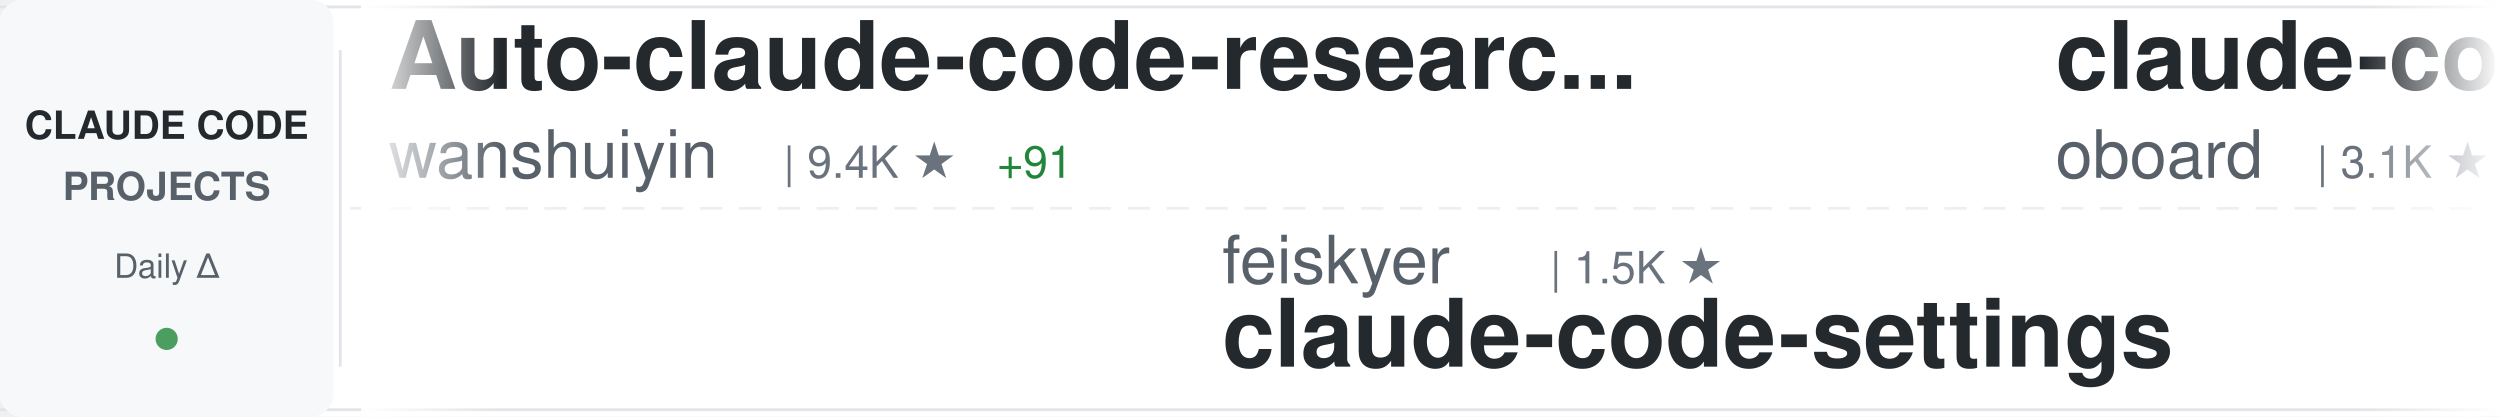
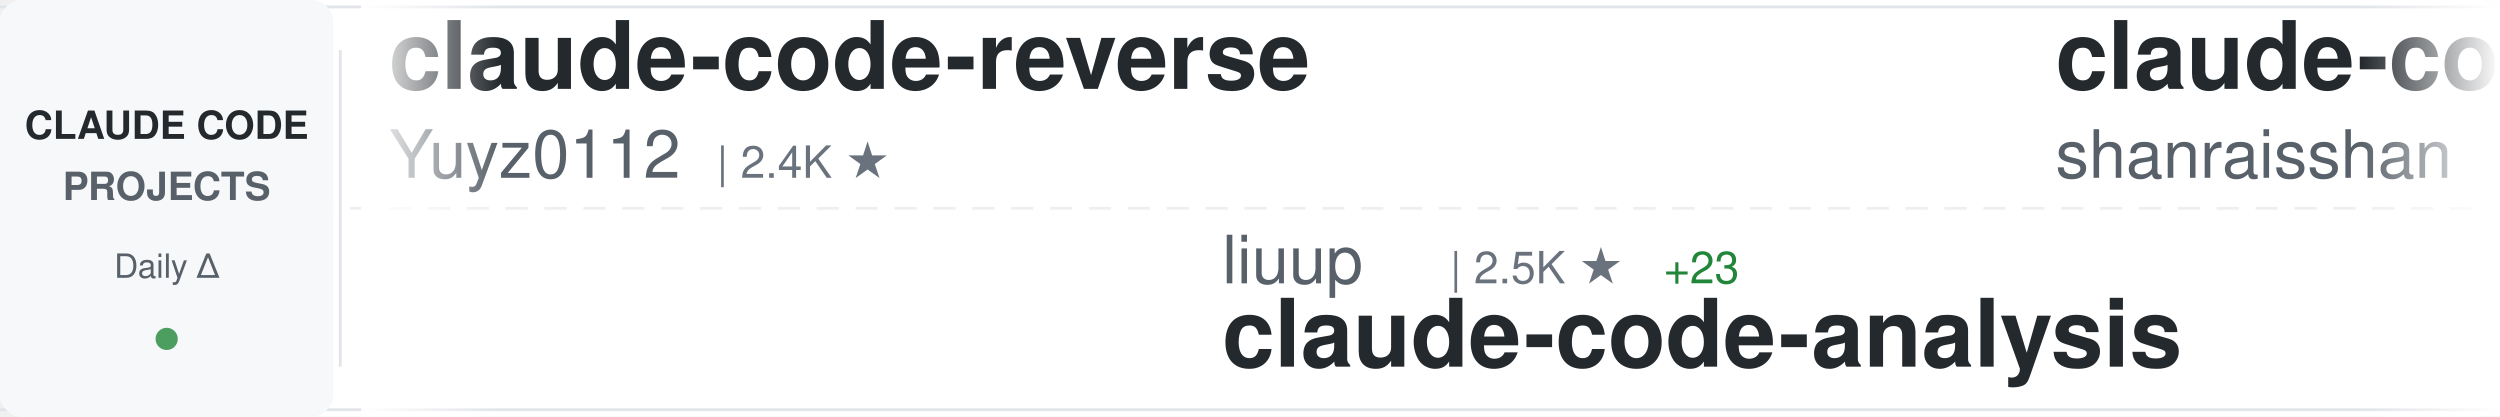
<svg xmlns="http://www.w3.org/2000/svg" width="900" height="150">
  <defs>
    <linearGradient id="awesomeLeftFade" x1="0%" y1="0%" x2="100%" y2="0%">
      <stop offset="0%" style="stop-color:#ffffff;stop-opacity:1" />
      <stop offset="100%" style="stop-color:#ffffff;stop-opacity:0" />
    </linearGradient>
    <linearGradient id="awesomeRightFade" x1="0%" y1="0%" x2="100%" y2="0%">
      <stop offset="0%" style="stop-color:#ffffff;stop-opacity:0" />
      <stop offset="100%" style="stop-color:#ffffff;stop-opacity:1" />
    </linearGradient>
  </defs>
  <rect width="900" height="150" fill="#ffffff" rx="8" />
  <rect x="0" y="2" width="900" height="1" fill="#e1e4e8" />
  <rect x="0" y="147" width="900" height="1" fill="#e1e4e8" />
  <line x1="0" y1="75" x2="900" y2="75" stroke="#e1e4e8" stroke-width="1" stroke-dasharray="8 6" opacity="0.6" />
  <rect x="0" y="0" width="120" height="150" fill="#f6f8fa" rx="8" />
  <text x="60" y="50" font-family="-apple-system, BlinkMacSystemFont, 'Segoe UI', Helvetica, Arial, sans-serif" font-size="14" font-weight="600" fill="#24292e" text-anchor="middle">CLAUDE CODE</text>
  <text x="60" y="72" font-family="-apple-system, BlinkMacSystemFont, 'Segoe UI', Helvetica, Arial, sans-serif" font-size="14" font-weight="600" fill="#586069" text-anchor="middle">PROJECTS</text>
  <text x="60" y="100" font-family="-apple-system, BlinkMacSystemFont, 'Segoe UI', Helvetica, Arial, sans-serif" font-size="12" font-weight="500" fill="#586069" text-anchor="middle">Daily Δ</text>
  <circle cx="60" cy="122" r="4" fill="#22863a" opacity="0.8" />
  <rect x="122" y="18" width="1" height="114" fill="#e1e4e8" />
  <clipPath id="awesomeTickerClip">
    <rect x="130" y="0" width="770" height="150" />
  </clipPath>
  <g clip-path="url(#awesomeTickerClip)">
    <g id="awesomeTickerItems">
      <animateTransform attributeName="transform" attributeType="XML" type="translate" from="0 0" to="-3000 0" dur="54s" repeatCount="indefinite" />
      <g transform="translate(0, 0)">
-         <text x="140" y="32" font-family="-apple-system, BlinkMacSystemFont, 'Segoe UI', Helvetica, Arial, sans-serif" font-size="34" font-weight="600" fill="#24292e">Auto-claude-code-researc...</text>
-         <text x="140" y="64" font-family="-apple-system, BlinkMacSystemFont, 'Segoe UI', Helvetica, Arial, sans-serif" font-size="24" font-weight="400" fill="#586069">wanshuiyin</text>
-         <text x="282" y="64" font-family="-apple-system, BlinkMacSystemFont, 'Segoe UI', Helvetica, Arial, sans-serif" font-size="16" font-weight="500" fill="#6a737d">| 9.4K ★</text>
-         <text x="359" y="64" font-family="-apple-system, BlinkMacSystemFont, 'Segoe UI', Helvetica, Arial, sans-serif" font-size="16" font-weight="500" fill="#22863a"> +91</text>
+         <text x="140" y="32" font-family="-apple-system, BlinkMacSystemFont, 'Segoe UI', Helvetica, Arial, sans-serif" font-size="34" font-weight="600" fill="#24292e">claude-code-reverse</text>
+         <text x="140" y="64" font-family="-apple-system, BlinkMacSystemFont, 'Segoe UI', Helvetica, Arial, sans-serif" font-size="24" font-weight="400" fill="#586069">Yuyz0112</text>
+         <text x="258" y="64" font-family="-apple-system, BlinkMacSystemFont, 'Segoe UI', Helvetica, Arial, sans-serif" font-size="16" font-weight="500" fill="#6a737d">| 2.4K ★</text>
      </g>
      <g transform="translate(300, 0)">
-         <text x="140" y="102" font-family="-apple-system, BlinkMacSystemFont, 'Segoe UI', Helvetica, Arial, sans-serif" font-size="24" font-weight="400" fill="#586069">feiskyer</text>
-         <text x="258" y="102" font-family="-apple-system, BlinkMacSystemFont, 'Segoe UI', Helvetica, Arial, sans-serif" font-size="16" font-weight="500" fill="#6a737d">| 1.5K ★</text>
-         <text x="140" y="132" font-family="-apple-system, BlinkMacSystemFont, 'Segoe UI', Helvetica, Arial, sans-serif" font-size="34" font-weight="600" fill="#24292e">claude-code-settings</text>
+         <text x="140" y="102" font-family="-apple-system, BlinkMacSystemFont, 'Segoe UI', Helvetica, Arial, sans-serif" font-size="24" font-weight="400" fill="#586069">liuup</text>
+         <text x="222" y="102" font-family="-apple-system, BlinkMacSystemFont, 'Segoe UI', Helvetica, Arial, sans-serif" font-size="16" font-weight="500" fill="#6a737d">| 2.5K ★</text>
+         <text x="299" y="102" font-family="-apple-system, BlinkMacSystemFont, 'Segoe UI', Helvetica, Arial, sans-serif" font-size="16" font-weight="500" fill="#22863a"> +23</text>
+         <text x="140" y="132" font-family="-apple-system, BlinkMacSystemFont, 'Segoe UI', Helvetica, Arial, sans-serif" font-size="34" font-weight="600" fill="#24292e">claude-code-analysis</text>
      </g>
      <g transform="translate(600, 0)">
-         <text x="140" y="32" font-family="-apple-system, BlinkMacSystemFont, 'Segoe UI', Helvetica, Arial, sans-serif" font-size="34" font-weight="600" fill="#24292e">claude-code-rev</text>
-         <text x="140" y="64" font-family="-apple-system, BlinkMacSystemFont, 'Segoe UI', Helvetica, Arial, sans-serif" font-size="24" font-weight="400" fill="#586069">oboard</text>
-         <text x="234" y="64" font-family="-apple-system, BlinkMacSystemFont, 'Segoe UI', Helvetica, Arial, sans-serif" font-size="16" font-weight="500" fill="#6a737d">| 3.1K ★</text>
-         <text x="311" y="64" font-family="-apple-system, BlinkMacSystemFont, 'Segoe UI', Helvetica, Arial, sans-serif" font-size="16" font-weight="500" fill="#22863a"> +4</text>
+         <text x="140" y="32" font-family="-apple-system, BlinkMacSystemFont, 'Segoe UI', Helvetica, Arial, sans-serif" font-size="34" font-weight="600" fill="#24292e">claude-code-best-practic...</text>
+         <text x="140" y="64" font-family="-apple-system, BlinkMacSystemFont, 'Segoe UI', Helvetica, Arial, sans-serif" font-size="24" font-weight="400" fill="#586069">shanraisshan</text>
+         <text x="306" y="64" font-family="-apple-system, BlinkMacSystemFont, 'Segoe UI', Helvetica, Arial, sans-serif" font-size="16" font-weight="500" fill="#6a737d">| 53.2K ★</text>
+         <text x="392" y="64" font-family="-apple-system, BlinkMacSystemFont, 'Segoe UI', Helvetica, Arial, sans-serif" font-size="16" font-weight="500" fill="#22863a"> +161</text>
      </g>
      <g transform="translate(900, 0)">
-         <text x="140" y="102" font-family="-apple-system, BlinkMacSystemFont, 'Segoe UI', Helvetica, Arial, sans-serif" font-size="24" font-weight="400" fill="#586069">Cranot</text>
-         <text x="234" y="102" font-family="-apple-system, BlinkMacSystemFont, 'Segoe UI', Helvetica, Arial, sans-serif" font-size="16" font-weight="500" fill="#6a737d">| 2.7K ★</text>
-         <text x="311" y="102" font-family="-apple-system, BlinkMacSystemFont, 'Segoe UI', Helvetica, Arial, sans-serif" font-size="16" font-weight="500" fill="#22863a"> +8</text>
-         <text x="140" y="132" font-family="-apple-system, BlinkMacSystemFont, 'Segoe UI', Helvetica, Arial, sans-serif" font-size="34" font-weight="600" fill="#24292e">claude-code-guide</text>
+         <text x="140" y="102" font-family="-apple-system, BlinkMacSystemFont, 'Segoe UI', Helvetica, Arial, sans-serif" font-size="24" font-weight="400" fill="#586069">wanshuiyin</text>
+         <text x="282" y="102" font-family="-apple-system, BlinkMacSystemFont, 'Segoe UI', Helvetica, Arial, sans-serif" font-size="16" font-weight="500" fill="#6a737d">| 9.4K ★</text>
+         <text x="359" y="102" font-family="-apple-system, BlinkMacSystemFont, 'Segoe UI', Helvetica, Arial, sans-serif" font-size="16" font-weight="500" fill="#22863a"> +91</text>
+         <text x="140" y="132" font-family="-apple-system, BlinkMacSystemFont, 'Segoe UI', Helvetica, Arial, sans-serif" font-size="34" font-weight="600" fill="#24292e">Auto-claude-code-researc...</text>
      </g>
      <g transform="translate(1200, 0)">
-         <text x="140" y="32" font-family="-apple-system, BlinkMacSystemFont, 'Segoe UI', Helvetica, Arial, sans-serif" font-size="34" font-weight="600" fill="#24292e">Claude-Code-Source-Study</text>
-         <text x="140" y="64" font-family="-apple-system, BlinkMacSystemFont, 'Segoe UI', Helvetica, Arial, sans-serif" font-size="24" font-weight="400" fill="#586069">luyao618</text>
-         <text x="258" y="64" font-family="-apple-system, BlinkMacSystemFont, 'Segoe UI', Helvetica, Arial, sans-serif" font-size="16" font-weight="500" fill="#6a737d">| 1.4K ★</text>
-         <text x="335" y="64" font-family="-apple-system, BlinkMacSystemFont, 'Segoe UI', Helvetica, Arial, sans-serif" font-size="16" font-weight="500" fill="#22863a"> +7</text>
+         <text x="140" y="32" font-family="-apple-system, BlinkMacSystemFont, 'Segoe UI', Helvetica, Arial, sans-serif" font-size="34" font-weight="600" fill="#24292e">claude-code-book</text>
+         <text x="140" y="64" font-family="-apple-system, BlinkMacSystemFont, 'Segoe UI', Helvetica, Arial, sans-serif" font-size="24" font-weight="400" fill="#586069">lintsinghua</text>
+         <text x="294" y="64" font-family="-apple-system, BlinkMacSystemFont, 'Segoe UI', Helvetica, Arial, sans-serif" font-size="16" font-weight="500" fill="#6a737d">| 3.3K ★</text>
+         <text x="371" y="64" font-family="-apple-system, BlinkMacSystemFont, 'Segoe UI', Helvetica, Arial, sans-serif" font-size="16" font-weight="500" fill="#22863a"> +18</text>
      </g>
      <g transform="translate(1500, 0)">
-         <text x="140" y="102" font-family="-apple-system, BlinkMacSystemFont, 'Segoe UI', Helvetica, Arial, sans-serif" font-size="24" font-weight="400" fill="#586069">VoltAgent</text>
-         <text x="270" y="102" font-family="-apple-system, BlinkMacSystemFont, 'Segoe UI', Helvetica, Arial, sans-serif" font-size="16" font-weight="500" fill="#6a737d">| 19.9K ★</text>
-         <text x="356" y="102" font-family="-apple-system, BlinkMacSystemFont, 'Segoe UI', Helvetica, Arial, sans-serif" font-size="16" font-weight="500" fill="#22863a"> +77</text>
-         <text x="140" y="132" font-family="-apple-system, BlinkMacSystemFont, 'Segoe UI', Helvetica, Arial, sans-serif" font-size="34" font-weight="600" fill="#24292e">awesome-claude-code-suba...</text>
+         <text x="140" y="102" font-family="-apple-system, BlinkMacSystemFont, 'Segoe UI', Helvetica, Arial, sans-serif" font-size="24" font-weight="400" fill="#586069">eyaltoledano</text>
+         <text x="306" y="102" font-family="-apple-system, BlinkMacSystemFont, 'Segoe UI', Helvetica, Arial, sans-serif" font-size="16" font-weight="500" fill="#6a737d">| 27.1K ★</text>
+         <text x="392" y="102" font-family="-apple-system, BlinkMacSystemFont, 'Segoe UI', Helvetica, Arial, sans-serif" font-size="16" font-weight="500" fill="#22863a"> +12</text>
+         <text x="140" y="132" font-family="-apple-system, BlinkMacSystemFont, 'Segoe UI', Helvetica, Arial, sans-serif" font-size="34" font-weight="600" fill="#24292e">claude-task-master</text>
      </g>
      <g transform="translate(1800, 0)">
-         <text x="140" y="32" font-family="-apple-system, BlinkMacSystemFont, 'Segoe UI', Helvetica, Arial, sans-serif" font-size="34" font-weight="600" fill="#24292e">claude-code-from-scratch</text>
-         <text x="140" y="64" font-family="-apple-system, BlinkMacSystemFont, 'Segoe UI', Helvetica, Arial, sans-serif" font-size="24" font-weight="400" fill="#586069">Windy3f3f3f3f</text>
-         <text x="318" y="64" font-family="-apple-system, BlinkMacSystemFont, 'Segoe UI', Helvetica, Arial, sans-serif" font-size="16" font-weight="500" fill="#6a737d">| 1.2K ★</text>
-         <text x="395" y="64" font-family="-apple-system, BlinkMacSystemFont, 'Segoe UI', Helvetica, Arial, sans-serif" font-size="16" font-weight="500" fill="#22863a"> +7</text>
+         <text x="140" y="32" font-family="-apple-system, BlinkMacSystemFont, 'Segoe UI', Helvetica, Arial, sans-serif" font-size="34" font-weight="600" fill="#24292e">claude-code-settings</text>
+         <text x="140" y="64" font-family="-apple-system, BlinkMacSystemFont, 'Segoe UI', Helvetica, Arial, sans-serif" font-size="24" font-weight="400" fill="#586069">feiskyer</text>
+         <text x="258" y="64" font-family="-apple-system, BlinkMacSystemFont, 'Segoe UI', Helvetica, Arial, sans-serif" font-size="16" font-weight="500" fill="#6a737d">| 1.5K ★</text>
      </g>
      <g transform="translate(2100, 0)">
-         <text x="140" y="102" font-family="-apple-system, BlinkMacSystemFont, 'Segoe UI', Helvetica, Arial, sans-serif" font-size="24" font-weight="400" fill="#586069">Pimzino</text>
-         <text x="246" y="102" font-family="-apple-system, BlinkMacSystemFont, 'Segoe UI', Helvetica, Arial, sans-serif" font-size="16" font-weight="500" fill="#6a737d">| 3.7K ★</text>
-         <text x="323" y="102" font-family="-apple-system, BlinkMacSystemFont, 'Segoe UI', Helvetica, Arial, sans-serif" font-size="16" font-weight="500" fill="#22863a"> +2</text>
-         <text x="140" y="132" font-family="-apple-system, BlinkMacSystemFont, 'Segoe UI', Helvetica, Arial, sans-serif" font-size="34" font-weight="600" fill="#24292e">claude-code-spec-workflo...</text>
+         <text x="140" y="102" font-family="-apple-system, BlinkMacSystemFont, 'Segoe UI', Helvetica, Arial, sans-serif" font-size="24" font-weight="400" fill="#586069">router-for-me</text>
+         <text x="318" y="102" font-family="-apple-system, BlinkMacSystemFont, 'Segoe UI', Helvetica, Arial, sans-serif" font-size="16" font-weight="500" fill="#6a737d">| 32.8K ★</text>
+         <text x="404" y="102" font-family="-apple-system, BlinkMacSystemFont, 'Segoe UI', Helvetica, Arial, sans-serif" font-size="16" font-weight="500" fill="#22863a"> +151</text>
+         <text x="140" y="132" font-family="-apple-system, BlinkMacSystemFont, 'Segoe UI', Helvetica, Arial, sans-serif" font-size="34" font-weight="600" fill="#24292e">CLIProxyAPI</text>
      </g>
      <g transform="translate(2400, 0)">
-         <text x="140" y="32" font-family="-apple-system, BlinkMacSystemFont, 'Segoe UI', Helvetica, Arial, sans-serif" font-size="34" font-weight="600" fill="#24292e">Claude-Code-Usage-Monito...</text>
-         <text x="140" y="64" font-family="-apple-system, BlinkMacSystemFont, 'Segoe UI', Helvetica, Arial, sans-serif" font-size="24" font-weight="400" fill="#586069">Maciek-roboblog</text>
-         <text x="342" y="64" font-family="-apple-system, BlinkMacSystemFont, 'Segoe UI', Helvetica, Arial, sans-serif" font-size="16" font-weight="500" fill="#6a737d">| 8.0K ★</text>
-         <text x="419" y="64" font-family="-apple-system, BlinkMacSystemFont, 'Segoe UI', Helvetica, Arial, sans-serif" font-size="16" font-weight="500" fill="#22863a"> +7</text>
+         <text x="140" y="32" font-family="-apple-system, BlinkMacSystemFont, 'Segoe UI', Helvetica, Arial, sans-serif" font-size="34" font-weight="600" fill="#24292e">learn-claude-code</text>
+         <text x="140" y="64" font-family="-apple-system, BlinkMacSystemFont, 'Segoe UI', Helvetica, Arial, sans-serif" font-size="24" font-weight="400" fill="#586069">shareAI-lab</text>
+         <text x="294" y="64" font-family="-apple-system, BlinkMacSystemFont, 'Segoe UI', Helvetica, Arial, sans-serif" font-size="16" font-weight="500" fill="#6a737d">| 60.7K ★</text>
+         <text x="380" y="64" font-family="-apple-system, BlinkMacSystemFont, 'Segoe UI', Helvetica, Arial, sans-serif" font-size="16" font-weight="500" fill="#22863a"> +198</text>
      </g>
      <g transform="translate(2700, 0)">
-         <text x="140" y="102" font-family="-apple-system, BlinkMacSystemFont, 'Segoe UI', Helvetica, Arial, sans-serif" font-size="24" font-weight="400" fill="#586069">ChinaSiro</text>
-         <text x="270" y="102" font-family="-apple-system, BlinkMacSystemFont, 'Segoe UI', Helvetica, Arial, sans-serif" font-size="16" font-weight="500" fill="#6a737d">| 9.2K ★</text>
-         <text x="347" y="102" font-family="-apple-system, BlinkMacSystemFont, 'Segoe UI', Helvetica, Arial, sans-serif" font-size="16" font-weight="500" fill="#22863a"> +13</text>
-         <text x="140" y="132" font-family="-apple-system, BlinkMacSystemFont, 'Segoe UI', Helvetica, Arial, sans-serif" font-size="34" font-weight="600" fill="#24292e">claude-code-sourcemap</text>
+         <text x="140" y="102" font-family="-apple-system, BlinkMacSystemFont, 'Segoe UI', Helvetica, Arial, sans-serif" font-size="24" font-weight="400" fill="#586069">affaan-m</text>
+         <text x="258" y="102" font-family="-apple-system, BlinkMacSystemFont, 'Segoe UI', Helvetica, Arial, sans-serif" font-size="16" font-weight="500" fill="#6a737d">| 183.2K ★</text>
+         <text x="353" y="102" font-family="-apple-system, BlinkMacSystemFont, 'Segoe UI', Helvetica, Arial, sans-serif" font-size="16" font-weight="500" fill="#22863a"> +1.0K</text>
+         <text x="140" y="132" font-family="-apple-system, BlinkMacSystemFont, 'Segoe UI', Helvetica, Arial, sans-serif" font-size="34" font-weight="600" fill="#24292e">everything-claude-code</text>
      </g>
      <g transform="translate(3000, 0)">
-         <text x="140" y="32" font-family="-apple-system, BlinkMacSystemFont, 'Segoe UI', Helvetica, Arial, sans-serif" font-size="34" font-weight="600" fill="#24292e">Auto-claude-code-researc...</text>
-         <text x="140" y="64" font-family="-apple-system, BlinkMacSystemFont, 'Segoe UI', Helvetica, Arial, sans-serif" font-size="24" font-weight="400" fill="#586069">wanshuiyin</text>
-         <text x="282" y="64" font-family="-apple-system, BlinkMacSystemFont, 'Segoe UI', Helvetica, Arial, sans-serif" font-size="16" font-weight="500" fill="#6a737d">| 9.4K ★</text>
-         <text x="359" y="64" font-family="-apple-system, BlinkMacSystemFont, 'Segoe UI', Helvetica, Arial, sans-serif" font-size="16" font-weight="500" fill="#22863a"> +91</text>
+         <text x="140" y="32" font-family="-apple-system, BlinkMacSystemFont, 'Segoe UI', Helvetica, Arial, sans-serif" font-size="34" font-weight="600" fill="#24292e">claude-code-reverse</text>
+         <text x="140" y="64" font-family="-apple-system, BlinkMacSystemFont, 'Segoe UI', Helvetica, Arial, sans-serif" font-size="24" font-weight="400" fill="#586069">Yuyz0112</text>
+         <text x="258" y="64" font-family="-apple-system, BlinkMacSystemFont, 'Segoe UI', Helvetica, Arial, sans-serif" font-size="16" font-weight="500" fill="#6a737d">| 2.4K ★</text>
      </g>
      <g transform="translate(3300, 0)">
-         <text x="140" y="102" font-family="-apple-system, BlinkMacSystemFont, 'Segoe UI', Helvetica, Arial, sans-serif" font-size="24" font-weight="400" fill="#586069">feiskyer</text>
-         <text x="258" y="102" font-family="-apple-system, BlinkMacSystemFont, 'Segoe UI', Helvetica, Arial, sans-serif" font-size="16" font-weight="500" fill="#6a737d">| 1.5K ★</text>
-         <text x="140" y="132" font-family="-apple-system, BlinkMacSystemFont, 'Segoe UI', Helvetica, Arial, sans-serif" font-size="34" font-weight="600" fill="#24292e">claude-code-settings</text>
+         <text x="140" y="102" font-family="-apple-system, BlinkMacSystemFont, 'Segoe UI', Helvetica, Arial, sans-serif" font-size="24" font-weight="400" fill="#586069">liuup</text>
+         <text x="222" y="102" font-family="-apple-system, BlinkMacSystemFont, 'Segoe UI', Helvetica, Arial, sans-serif" font-size="16" font-weight="500" fill="#6a737d">| 2.5K ★</text>
+         <text x="299" y="102" font-family="-apple-system, BlinkMacSystemFont, 'Segoe UI', Helvetica, Arial, sans-serif" font-size="16" font-weight="500" fill="#22863a"> +23</text>
+         <text x="140" y="132" font-family="-apple-system, BlinkMacSystemFont, 'Segoe UI', Helvetica, Arial, sans-serif" font-size="34" font-weight="600" fill="#24292e">claude-code-analysis</text>
      </g>
      <g transform="translate(3600, 0)">
-         <text x="140" y="32" font-family="-apple-system, BlinkMacSystemFont, 'Segoe UI', Helvetica, Arial, sans-serif" font-size="34" font-weight="600" fill="#24292e">claude-code-rev</text>
-         <text x="140" y="64" font-family="-apple-system, BlinkMacSystemFont, 'Segoe UI', Helvetica, Arial, sans-serif" font-size="24" font-weight="400" fill="#586069">oboard</text>
-         <text x="234" y="64" font-family="-apple-system, BlinkMacSystemFont, 'Segoe UI', Helvetica, Arial, sans-serif" font-size="16" font-weight="500" fill="#6a737d">| 3.1K ★</text>
-         <text x="311" y="64" font-family="-apple-system, BlinkMacSystemFont, 'Segoe UI', Helvetica, Arial, sans-serif" font-size="16" font-weight="500" fill="#22863a"> +4</text>
+         <text x="140" y="32" font-family="-apple-system, BlinkMacSystemFont, 'Segoe UI', Helvetica, Arial, sans-serif" font-size="34" font-weight="600" fill="#24292e">claude-code-best-practic...</text>
+         <text x="140" y="64" font-family="-apple-system, BlinkMacSystemFont, 'Segoe UI', Helvetica, Arial, sans-serif" font-size="24" font-weight="400" fill="#586069">shanraisshan</text>
+         <text x="306" y="64" font-family="-apple-system, BlinkMacSystemFont, 'Segoe UI', Helvetica, Arial, sans-serif" font-size="16" font-weight="500" fill="#6a737d">| 53.2K ★</text>
+         <text x="392" y="64" font-family="-apple-system, BlinkMacSystemFont, 'Segoe UI', Helvetica, Arial, sans-serif" font-size="16" font-weight="500" fill="#22863a"> +161</text>
      </g>
      <g transform="translate(3900, 0)">
-         <text x="140" y="102" font-family="-apple-system, BlinkMacSystemFont, 'Segoe UI', Helvetica, Arial, sans-serif" font-size="24" font-weight="400" fill="#586069">Cranot</text>
-         <text x="234" y="102" font-family="-apple-system, BlinkMacSystemFont, 'Segoe UI', Helvetica, Arial, sans-serif" font-size="16" font-weight="500" fill="#6a737d">| 2.7K ★</text>
-         <text x="311" y="102" font-family="-apple-system, BlinkMacSystemFont, 'Segoe UI', Helvetica, Arial, sans-serif" font-size="16" font-weight="500" fill="#22863a"> +8</text>
-         <text x="140" y="132" font-family="-apple-system, BlinkMacSystemFont, 'Segoe UI', Helvetica, Arial, sans-serif" font-size="34" font-weight="600" fill="#24292e">claude-code-guide</text>
+         <text x="140" y="102" font-family="-apple-system, BlinkMacSystemFont, 'Segoe UI', Helvetica, Arial, sans-serif" font-size="24" font-weight="400" fill="#586069">wanshuiyin</text>
+         <text x="282" y="102" font-family="-apple-system, BlinkMacSystemFont, 'Segoe UI', Helvetica, Arial, sans-serif" font-size="16" font-weight="500" fill="#6a737d">| 9.4K ★</text>
+         <text x="359" y="102" font-family="-apple-system, BlinkMacSystemFont, 'Segoe UI', Helvetica, Arial, sans-serif" font-size="16" font-weight="500" fill="#22863a"> +91</text>
+         <text x="140" y="132" font-family="-apple-system, BlinkMacSystemFont, 'Segoe UI', Helvetica, Arial, sans-serif" font-size="34" font-weight="600" fill="#24292e">Auto-claude-code-researc...</text>
      </g>
    </g>
  </g>
  <rect x="130" y="0" width="50" height="150" fill="url(#awesomeLeftFade)" />
  <rect x="850" y="0" width="50" height="150" fill="url(#awesomeRightFade)" />
</svg>
